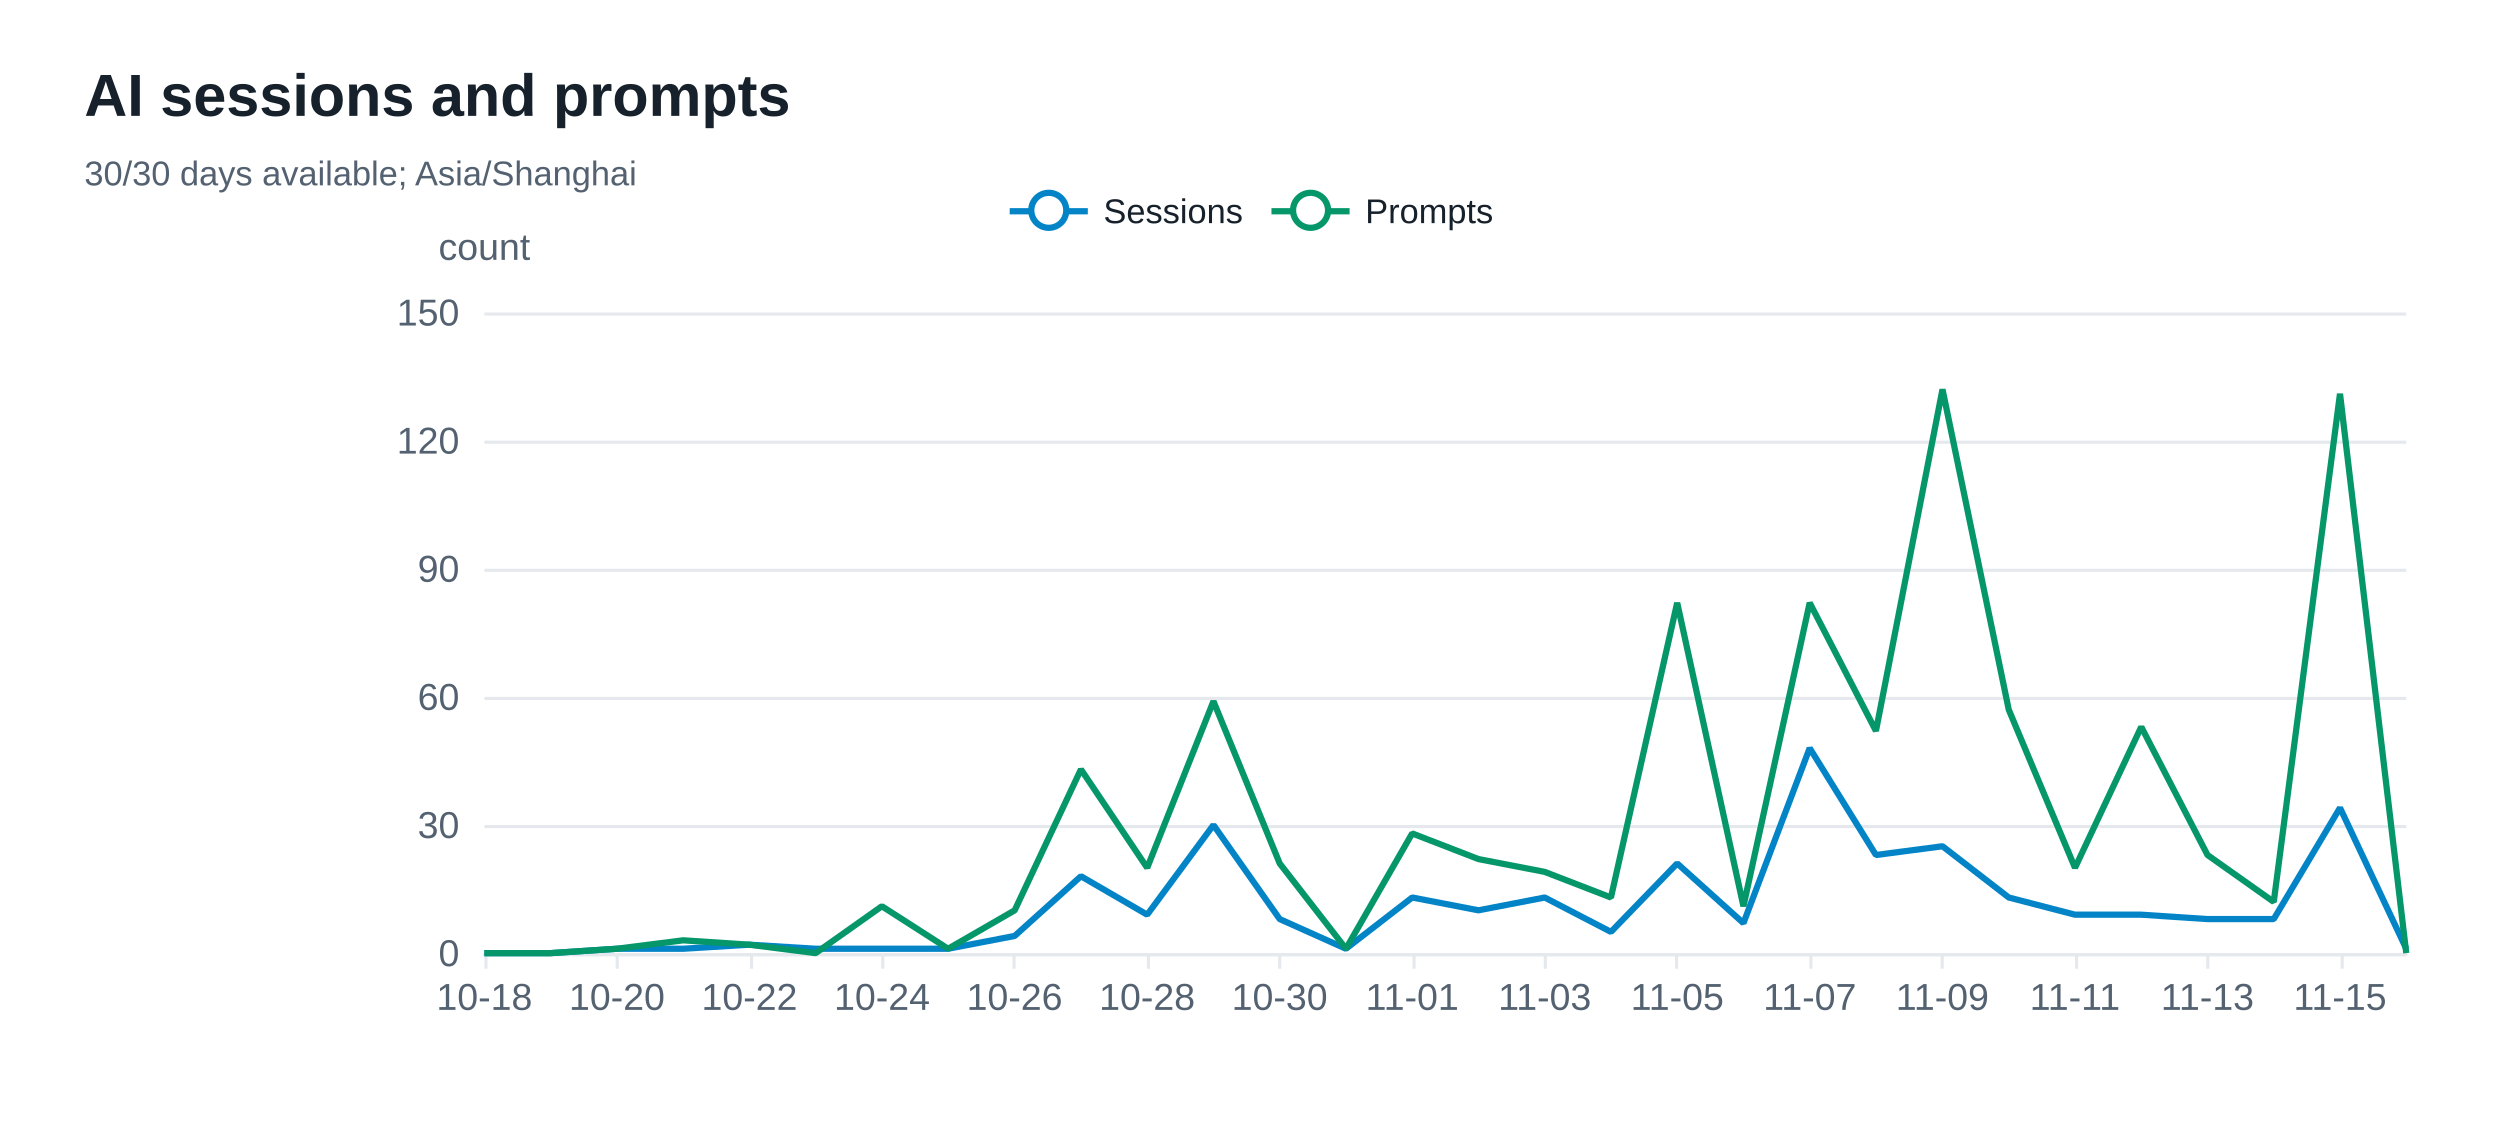
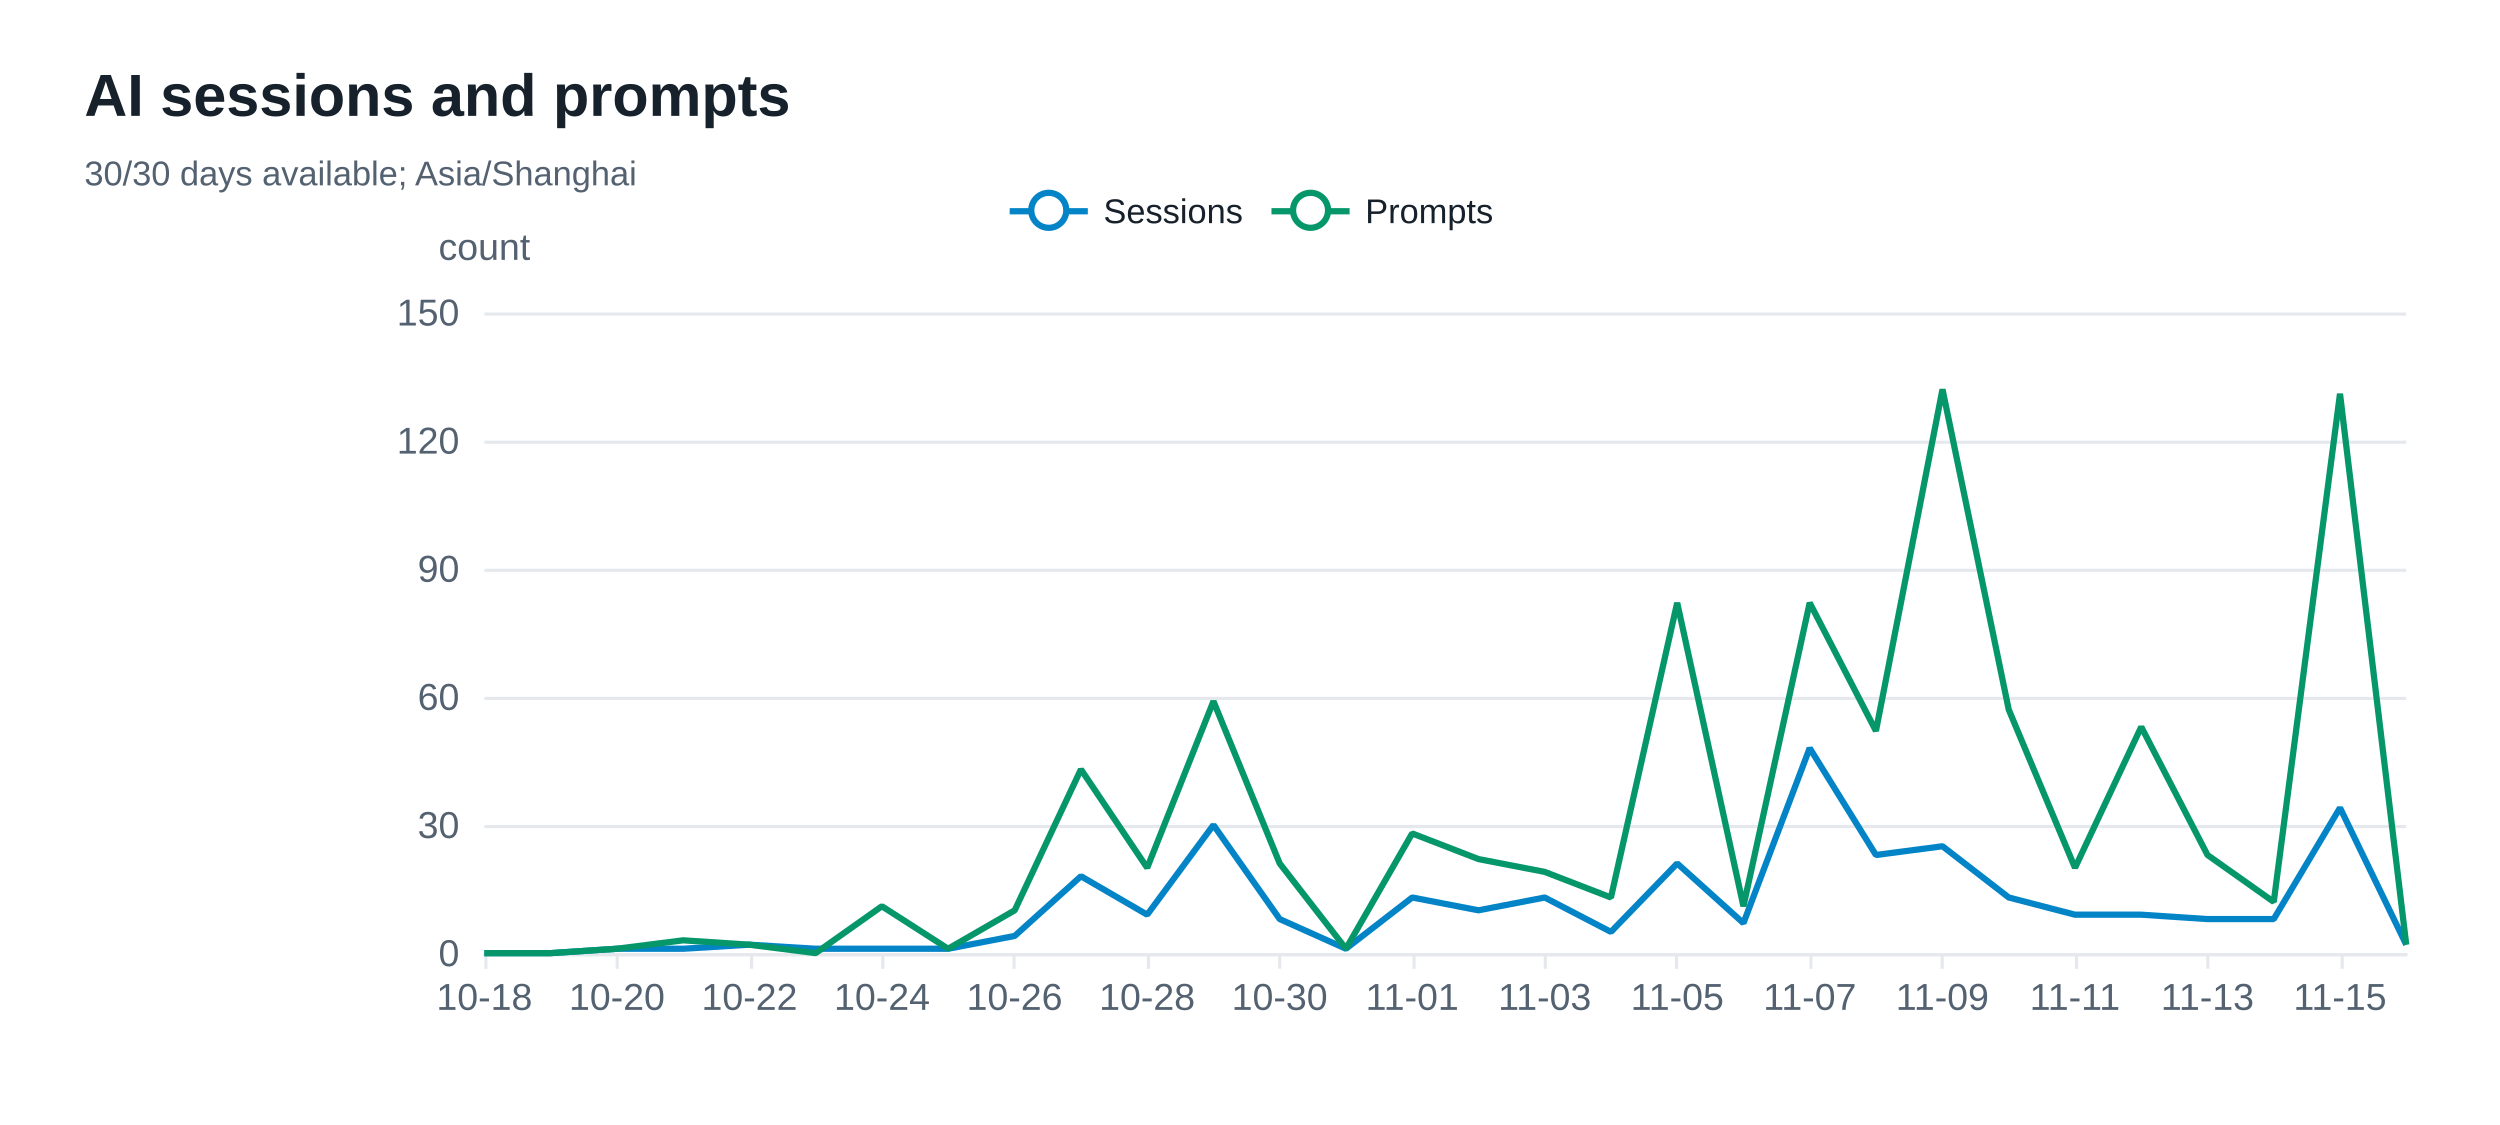
<svg xmlns="http://www.w3.org/2000/svg" width="800" height="360" version="1.1" baseProfile="full" viewBox="0 0 800 360" role="img" aria-labelledby="sessions-title sessions-description">
  <rect width="800" height="360" x="0" y="0" fill="#ffffff" />
-   <path d="M155 305.5L770 305.5" fill="none" pointer-events="visible" stroke="#e5e9ed" class="zr72-cls-480" />
-   <path d="M155 264.5L770 264.5" fill="none" pointer-events="visible" stroke="#e5e9ed" class="zr72-cls-480" />
-   <path d="M155 223.5L770 223.5" fill="none" pointer-events="visible" stroke="#e5e9ed" class="zr72-cls-480" />
-   <path d="M155 182.5L770 182.5" fill="none" pointer-events="visible" stroke="#e5e9ed" class="zr72-cls-480" />
-   <path d="M155 141.5L770 141.5" fill="none" pointer-events="visible" stroke="#e5e9ed" class="zr72-cls-480" />
-   <path d="M155 100.5L770 100.5" fill="none" pointer-events="visible" stroke="#e5e9ed" class="zr72-cls-480" />
+   <path d="M155 305.5L770 305.5" fill="none" pointer-events="visible" stroke="#e5e9ed" class="zr72-cls-482" />
+   <path d="M155 264.5L770 264.5" fill="none" pointer-events="visible" stroke="#e5e9ed" class="zr72-cls-482" />
+   <path d="M155 223.5L770 223.5" fill="none" pointer-events="visible" stroke="#e5e9ed" class="zr72-cls-482" />
+   <path d="M155 182.5L770 182.5" fill="none" pointer-events="visible" stroke="#e5e9ed" class="zr72-cls-482" />
+   <path d="M155 141.5L770 141.5" fill="none" pointer-events="visible" stroke="#e5e9ed" class="zr72-cls-482" />
+   <path d="M155 100.5L770 100.5" fill="none" pointer-events="visible" stroke="#e5e9ed" class="zr72-cls-482" />
  <text dominant-baseline="central" text-anchor="middle" style="font-size:12px;font-family:Arial, Noto Sans CJK SC, Microsoft YaHei, sans-serif;" y="-6" transform="translate(155 85)" fill="#536170">count</text>
-   <path d="M155 305.5L770 305.5" fill="none" pointer-events="visible" stroke="#e5e9ed" stroke-linecap="round" class="zr72-cls-480" />
-   <path d="M155.5 305L155.5 310" fill="none" pointer-events="visible" stroke="#e5e9ed" class="zr72-cls-480" />
-   <path d="M197.5 305L197.5 310" fill="none" pointer-events="visible" stroke="#e5e9ed" class="zr72-cls-480" />
-   <path d="M240.5 305L240.5 310" fill="none" pointer-events="visible" stroke="#e5e9ed" class="zr72-cls-480" />
-   <path d="M282.5 305L282.5 310" fill="none" pointer-events="visible" stroke="#e5e9ed" class="zr72-cls-480" />
-   <path d="M324.5 305L324.5 310" fill="none" pointer-events="visible" stroke="#e5e9ed" class="zr72-cls-480" />
-   <path d="M367.5 305L367.5 310" fill="none" pointer-events="visible" stroke="#e5e9ed" class="zr72-cls-480" />
-   <path d="M409.5 305L409.5 310" fill="none" pointer-events="visible" stroke="#e5e9ed" class="zr72-cls-480" />
-   <path d="M452.5 305L452.5 310" fill="none" pointer-events="visible" stroke="#e5e9ed" class="zr72-cls-480" />
-   <path d="M494.5 305L494.5 310" fill="none" pointer-events="visible" stroke="#e5e9ed" class="zr72-cls-480" />
-   <path d="M536.5 305L536.5 310" fill="none" pointer-events="visible" stroke="#e5e9ed" class="zr72-cls-480" />
-   <path d="M579.5 305L579.5 310" fill="none" pointer-events="visible" stroke="#e5e9ed" class="zr72-cls-480" />
-   <path d="M621.5 305L621.5 310" fill="none" pointer-events="visible" stroke="#e5e9ed" class="zr72-cls-480" />
-   <path d="M664.5 305L664.5 310" fill="none" pointer-events="visible" stroke="#e5e9ed" class="zr72-cls-480" />
-   <path d="M706.5 305L706.5 310" fill="none" pointer-events="visible" stroke="#e5e9ed" class="zr72-cls-480" />
-   <path d="M749.5 305L749.5 310" fill="none" pointer-events="visible" stroke="#e5e9ed" class="zr72-cls-480" />
+   <path d="M155 305.5L770 305.5" fill="none" pointer-events="visible" stroke="#e5e9ed" stroke-linecap="round" class="zr72-cls-482" />
+   <path d="M155.5 305L155.5 310" fill="none" pointer-events="visible" stroke="#e5e9ed" class="zr72-cls-482" />
+   <path d="M197.5 305L197.5 310" fill="none" pointer-events="visible" stroke="#e5e9ed" class="zr72-cls-482" />
+   <path d="M240.5 305L240.5 310" fill="none" pointer-events="visible" stroke="#e5e9ed" class="zr72-cls-482" />
+   <path d="M282.5 305L282.5 310" fill="none" pointer-events="visible" stroke="#e5e9ed" class="zr72-cls-482" />
+   <path d="M324.5 305L324.5 310" fill="none" pointer-events="visible" stroke="#e5e9ed" class="zr72-cls-482" />
+   <path d="M367.5 305L367.5 310" fill="none" pointer-events="visible" stroke="#e5e9ed" class="zr72-cls-482" />
+   <path d="M409.5 305L409.5 310" fill="none" pointer-events="visible" stroke="#e5e9ed" class="zr72-cls-482" />
+   <path d="M452.5 305L452.5 310" fill="none" pointer-events="visible" stroke="#e5e9ed" class="zr72-cls-482" />
+   <path d="M494.5 305L494.5 310" fill="none" pointer-events="visible" stroke="#e5e9ed" class="zr72-cls-482" />
+   <path d="M536.5 305L536.5 310" fill="none" pointer-events="visible" stroke="#e5e9ed" class="zr72-cls-482" />
+   <path d="M579.5 305L579.5 310" fill="none" pointer-events="visible" stroke="#e5e9ed" class="zr72-cls-482" />
+   <path d="M621.5 305L621.5 310" fill="none" pointer-events="visible" stroke="#e5e9ed" class="zr72-cls-482" />
+   <path d="M664.5 305L664.5 310" fill="none" pointer-events="visible" stroke="#e5e9ed" class="zr72-cls-482" />
+   <path d="M706.5 305L706.5 310" fill="none" pointer-events="visible" stroke="#e5e9ed" class="zr72-cls-482" />
+   <path d="M749.5 305L749.5 310" fill="none" pointer-events="visible" stroke="#e5e9ed" class="zr72-cls-482" />
  <text dominant-baseline="central" text-anchor="end" style="font-size:12px;font-family:Arial, Noto Sans CJK SC, Microsoft YaHei, sans-serif;" transform="translate(147 305)" fill="#536170">0</text>
  <text dominant-baseline="central" text-anchor="end" style="font-size:12px;font-family:Arial, Noto Sans CJK SC, Microsoft YaHei, sans-serif;" transform="translate(147 264)" fill="#536170">30</text>
  <text dominant-baseline="central" text-anchor="end" style="font-size:12px;font-family:Arial, Noto Sans CJK SC, Microsoft YaHei, sans-serif;" transform="translate(147 223)" fill="#536170">60</text>
  <text dominant-baseline="central" text-anchor="end" style="font-size:12px;font-family:Arial, Noto Sans CJK SC, Microsoft YaHei, sans-serif;" transform="translate(147 182)" fill="#536170">90</text>
  <text dominant-baseline="central" text-anchor="end" style="font-size:12px;font-family:Arial, Noto Sans CJK SC, Microsoft YaHei, sans-serif;" transform="translate(147 141)" fill="#536170">120</text>
  <text dominant-baseline="central" text-anchor="end" style="font-size:12px;font-family:Arial, Noto Sans CJK SC, Microsoft YaHei, sans-serif;" transform="translate(147 100)" fill="#536170">150</text>
  <text dominant-baseline="central" text-anchor="middle" style="font-size:12px;font-family:Arial, Noto Sans CJK SC, Microsoft YaHei, sans-serif;" y="6" transform="translate(155 313)" fill="#536170">10-18</text>
  <text dominant-baseline="central" text-anchor="middle" style="font-size:12px;font-family:Arial, Noto Sans CJK SC, Microsoft YaHei, sans-serif;" y="6" transform="translate(197.4138 313)" fill="#536170">10-20</text>
  <text dominant-baseline="central" text-anchor="middle" style="font-size:12px;font-family:Arial, Noto Sans CJK SC, Microsoft YaHei, sans-serif;" y="6" transform="translate(239.8276 313)" fill="#536170">10-22</text>
  <text dominant-baseline="central" text-anchor="middle" style="font-size:12px;font-family:Arial, Noto Sans CJK SC, Microsoft YaHei, sans-serif;" y="6" transform="translate(282.2414 313)" fill="#536170">10-24</text>
  <text dominant-baseline="central" text-anchor="middle" style="font-size:12px;font-family:Arial, Noto Sans CJK SC, Microsoft YaHei, sans-serif;" y="6" transform="translate(324.6552 313)" fill="#536170">10-26</text>
  <text dominant-baseline="central" text-anchor="middle" style="font-size:12px;font-family:Arial, Noto Sans CJK SC, Microsoft YaHei, sans-serif;" y="6" transform="translate(367.069 313)" fill="#536170">10-28</text>
  <text dominant-baseline="central" text-anchor="middle" style="font-size:12px;font-family:Arial, Noto Sans CJK SC, Microsoft YaHei, sans-serif;" y="6" transform="translate(409.4828 313)" fill="#536170">10-30</text>
  <text dominant-baseline="central" text-anchor="middle" style="font-size:12px;font-family:Arial, Noto Sans CJK SC, Microsoft YaHei, sans-serif;" y="6" transform="translate(451.8966 313)" fill="#536170">11-01</text>
  <text dominant-baseline="central" text-anchor="middle" style="font-size:12px;font-family:Arial, Noto Sans CJK SC, Microsoft YaHei, sans-serif;" y="6" transform="translate(494.3103 313)" fill="#536170">11-03</text>
  <text dominant-baseline="central" text-anchor="middle" style="font-size:12px;font-family:Arial, Noto Sans CJK SC, Microsoft YaHei, sans-serif;" y="6" transform="translate(536.7241 313)" fill="#536170">11-05</text>
  <text dominant-baseline="central" text-anchor="middle" style="font-size:12px;font-family:Arial, Noto Sans CJK SC, Microsoft YaHei, sans-serif;" y="6" transform="translate(579.1379 313)" fill="#536170">11-07</text>
  <text dominant-baseline="central" text-anchor="middle" style="font-size:12px;font-family:Arial, Noto Sans CJK SC, Microsoft YaHei, sans-serif;" y="6" transform="translate(621.5517 313)" fill="#536170">11-09</text>
  <text dominant-baseline="central" text-anchor="middle" style="font-size:12px;font-family:Arial, Noto Sans CJK SC, Microsoft YaHei, sans-serif;" y="6" transform="translate(663.9655 313)" fill="#536170">11-11</text>
  <text dominant-baseline="central" text-anchor="middle" style="font-size:12px;font-family:Arial, Noto Sans CJK SC, Microsoft YaHei, sans-serif;" y="6" transform="translate(706.3793 313)" fill="#536170">11-13</text>
  <text dominant-baseline="central" text-anchor="middle" style="font-size:12px;font-family:Arial, Noto Sans CJK SC, Microsoft YaHei, sans-serif;" y="6" transform="translate(748.7931 313)" fill="#536170">11-15</text>
  <g clip-path="url(#zr72-c0)">
-     <path d="M155 305L176.2 305L197.4 303.6L218.6 303.6L239.8 302.3L261 303.6L282.2 303.6L303.4 303.6L324.7 299.5L345.9 280.4L367.1 292.7L388.3 264L409.5 294.1L430.7 303.6L451.9 287.2L473.1 291.3L494.3 287.2L515.5 298.2L536.7 276.3L557.9 295.4L579.1 239.4L600.3 273.6L621.6 270.8L642.8 287.2L664 292.7L685.2 292.7L706.4 294.1L727.6 294.1L748.8 258.5L770 303.6" fill="none" pointer-events="visible" stroke="#0284c7" stroke-width="2" stroke-linejoin="bevel" class="zr72-cls-482" />
+     <path d="M155 305L176.2 305L197.4 303.6L218.6 303.6L239.8 302.3L261 303.6L282.2 303.6L303.4 303.6L324.7 299.5L345.9 280.4L367.1 292.7L388.3 264L409.5 294.1L430.7 303.6L451.9 287.2L473.1 291.3L494.3 287.2L515.5 298.2L536.7 276.3L557.9 295.4L579.1 239.4L600.3 273.6L621.6 270.8L642.8 287.2L664 292.7L685.2 292.7L706.4 294.1L727.6 294.1L748.8 258.5L770 302.3" fill="none" pointer-events="visible" stroke="#0284c7" stroke-width="2" stroke-linejoin="bevel" class="zr72-cls-484" />
  </g>
  <g clip-path="url(#zr72-c1)">
-     <path d="M155 305L176.2 305L197.4 303.6L218.6 300.9L239.8 302.3L261 305L282.2 290L303.4 303.6L324.7 291.3L345.9 246.2L367.1 277.7L388.3 224.4L409.5 276.3L430.7 303.6L451.9 266.7L473.1 274.9L494.3 279L515.5 287.2L536.7 192.9L557.9 290L579.1 192.9L600.3 233.9L621.6 124.6L642.8 227.1L664 277.7L685.2 232.6L706.4 273.6L727.6 288.6L748.8 126L770 305" fill="none" pointer-events="visible" stroke="#059669" stroke-width="2" stroke-linejoin="bevel" class="zr72-cls-482" />
+     <path d="M155 305L176.2 305L197.4 303.6L218.6 300.9L239.8 302.3L261 305L282.2 290L303.4 303.6L324.7 291.3L345.9 246.2L367.1 277.7L388.3 224.4L409.5 276.3L430.7 303.6L451.9 266.7L473.1 274.9L494.3 279L515.5 287.2L536.7 192.9L557.9 290L579.1 192.9L600.3 233.9L621.6 124.6L642.8 227.1L664 277.7L685.2 232.6L706.4 273.6L727.6 288.6L748.8 126L770 302.3" fill="none" pointer-events="visible" stroke="#059669" stroke-width="2" stroke-linejoin="bevel" class="zr72-cls-484" />
  </g>
-   <path d="M-5 -5l165.8 0l0 23.2l-165.8 0Z" transform="translate(322.1 61)" fill="rgb(0,0,0)" fill-opacity="0" stroke="#b7b9be" stroke-width="0" class="zr72-cls-480" />
-   <path d="M0 7L25 7" transform="translate(323.1 60.6)" fill="#000" stroke="#0284c7" stroke-width="2" stroke-linecap="butt" stroke-miterlimit="10" class="zr72-cls-480" />
-   <path d="M18.1 7A5.6 5.6 0 1 1 18.1 6.4A5.6 5.6 0 0 1 18.1 7" transform="translate(323.1 60.6)" fill="#fff" stroke="#0284c7" stroke-width="2" stroke-linecap="butt" stroke-miterlimit="10" class="zr72-cls-480" />
+   <path d="M-5 -5l165.8 0l0 23.2l-165.8 0Z" transform="translate(322.1 61)" fill="rgb(0,0,0)" fill-opacity="0" stroke="#b7b9be" stroke-width="0" class="zr72-cls-482" />
+   <path d="M0 7L25 7" transform="translate(323.1 60.6)" fill="#000" stroke="#0284c7" stroke-width="2" stroke-linecap="butt" stroke-miterlimit="10" class="zr72-cls-482" />
+   <path d="M18.1 7A5.6 5.6 0 1 1 18.1 6.4A5.6 5.6 0 0 1 18.1 7" transform="translate(323.1 60.6)" fill="#fff" stroke="#0284c7" stroke-width="2" stroke-linecap="butt" stroke-miterlimit="10" class="zr72-cls-482" />
  <text dominant-baseline="central" text-anchor="start" style="font-size:11px;font-family:Arial, Noto Sans CJK SC, Microsoft YaHei, sans-serif;" x="30" y="7" transform="translate(323.1 60.6)" fill="#17212b">Sessions</text>
-   <path d="M-1 0.4l75.8 0l0 13.2l-75.8 0Z" transform="translate(323.1 60.6)" fill="none" pointer-events="visible" ecmeta_series_index="0" ecmeta_data_index="0" ecmeta_ssr_type="legend" class="zr72-cls-483" />
-   <path d="M0 7L25 7" transform="translate(406.87 60.6)" fill="#000" stroke="#059669" stroke-width="2" stroke-linecap="butt" stroke-miterlimit="10" class="zr72-cls-480" />
-   <path d="M18.1 7A5.6 5.6 0 1 1 18.1 6.4A5.6 5.6 0 0 1 18.1 7" transform="translate(406.87 60.6)" fill="#fff" stroke="#059669" stroke-width="2" stroke-linecap="butt" stroke-miterlimit="10" class="zr72-cls-480" />
+   <path d="M-1 0.4l75.8 0l0 13.2l-75.8 0Z" transform="translate(323.1 60.6)" fill="none" pointer-events="visible" ecmeta_series_index="0" ecmeta_data_index="0" ecmeta_ssr_type="legend" class="zr72-cls-485" />
+   <path d="M0 7L25 7" transform="translate(406.87 60.6)" fill="#000" stroke="#059669" stroke-width="2" stroke-linecap="butt" stroke-miterlimit="10" class="zr72-cls-482" />
+   <path d="M18.1 7A5.6 5.6 0 1 1 18.1 6.4A5.6 5.6 0 0 1 18.1 7" transform="translate(406.87 60.6)" fill="#fff" stroke="#059669" stroke-width="2" stroke-linecap="butt" stroke-miterlimit="10" class="zr72-cls-482" />
  <text dominant-baseline="central" text-anchor="start" style="font-size:11px;font-family:Arial, Noto Sans CJK SC, Microsoft YaHei, sans-serif;" x="30" y="7" transform="translate(406.87 60.6)" fill="#17212b">Prompts</text>
-   <path d="M-1 0.4l72 0l0 13.2l-72 0Z" transform="translate(406.87 60.6)" fill="none" pointer-events="visible" ecmeta_series_index="1" ecmeta_data_index="1" ecmeta_ssr_type="legend" class="zr72-cls-483" />
-   <path d="M-5 -5l218.8 0l0 50l-218.8 0Z" transform="translate(27 21)" fill="rgb(0,0,0)" fill-opacity="0" stroke="#3c3c41" stroke-width="0" class="zr72-cls-480" />
+   <path d="M-1 0.4l72 0l0 13.2l-72 0Z" transform="translate(406.87 60.6)" fill="none" pointer-events="visible" ecmeta_series_index="1" ecmeta_data_index="1" ecmeta_ssr_type="legend" class="zr72-cls-485" />
+   <path d="M-5 -5l218.8 0l0 50l-218.8 0Z" transform="translate(27 21)" fill="rgb(0,0,0)" fill-opacity="0" stroke="#3c3c41" stroke-width="0" class="zr72-cls-482" />
  <text dominant-baseline="central" text-anchor="start" style="font-size:19px;font-family:Arial, Noto Sans CJK SC, Microsoft YaHei, sans-serif;font-weight:bold;" xml:space="preserve" y="9.5" transform="translate(27 21)" fill="#17212b">AI sessions and prompts</text>
  <text dominant-baseline="central" text-anchor="start" style="font-size:11px;font-family:Arial, Noto Sans CJK SC, Microsoft YaHei, sans-serif;" xml:space="preserve" y="34.5" transform="translate(27 21)" fill="#536170">30/30 days available; Asia/Shanghai</text>
  <defs>
    <clipPath id="zr72-c0">
-       <path d="M154 99l617 0l0 207l-617 0Z" fill="#000" class="zr72-cls-481" />
+       <path d="M154 99l617 0l0 207l-617 0Z" fill="#000" class="zr72-cls-483" />
    </clipPath>
    <clipPath id="zr72-c1">
-       <path d="M154 99l617 0l0 207l-617 0Z" fill="#000" class="zr72-cls-481" />
+       <path d="M154 99l617 0l0 207l-617 0Z" fill="#000" class="zr72-cls-483" />
    </clipPath>
  </defs>
  <style>
- .zr72-cls-480:hover {
+ .zr72-cls-482:hover {
pointer-events:none;
}
- .zr72-cls-481:hover {
+ .zr72-cls-483:hover {
cursor:pointer;
fill:rgba(0,0,0,1);
}
- .zr72-cls-482:hover {
+ .zr72-cls-484:hover {
cursor:pointer;
}
- .zr72-cls-483:hover {
+ .zr72-cls-485:hover {
cursor:pointer;
fill:rgba(0,0,0,0);
}



</style>
</svg>
